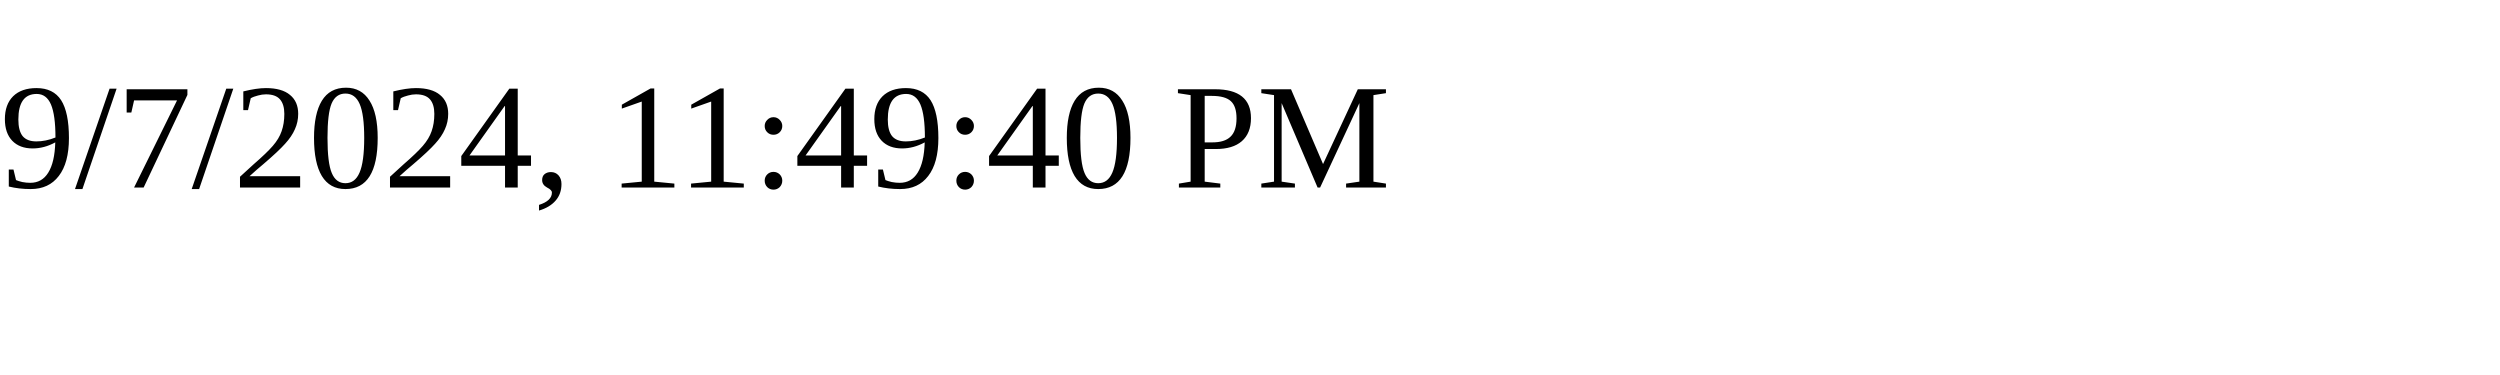
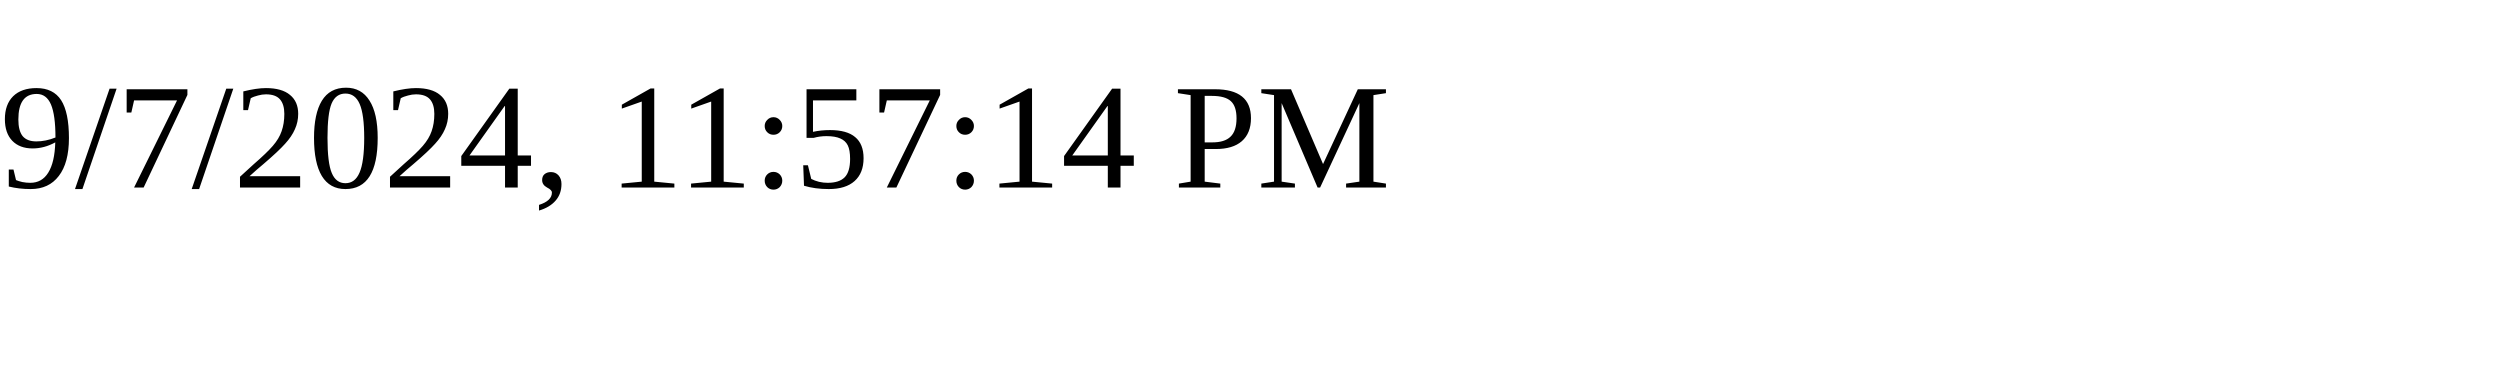
<svg xmlns="http://www.w3.org/2000/svg" height="30" width="200">
-   <text x="0" y="15">9/7/2024, 11:49:40 PM</text>
+   <text x="0" y="15">9/7/2024, 11:57:14 PM</text>
</svg>
